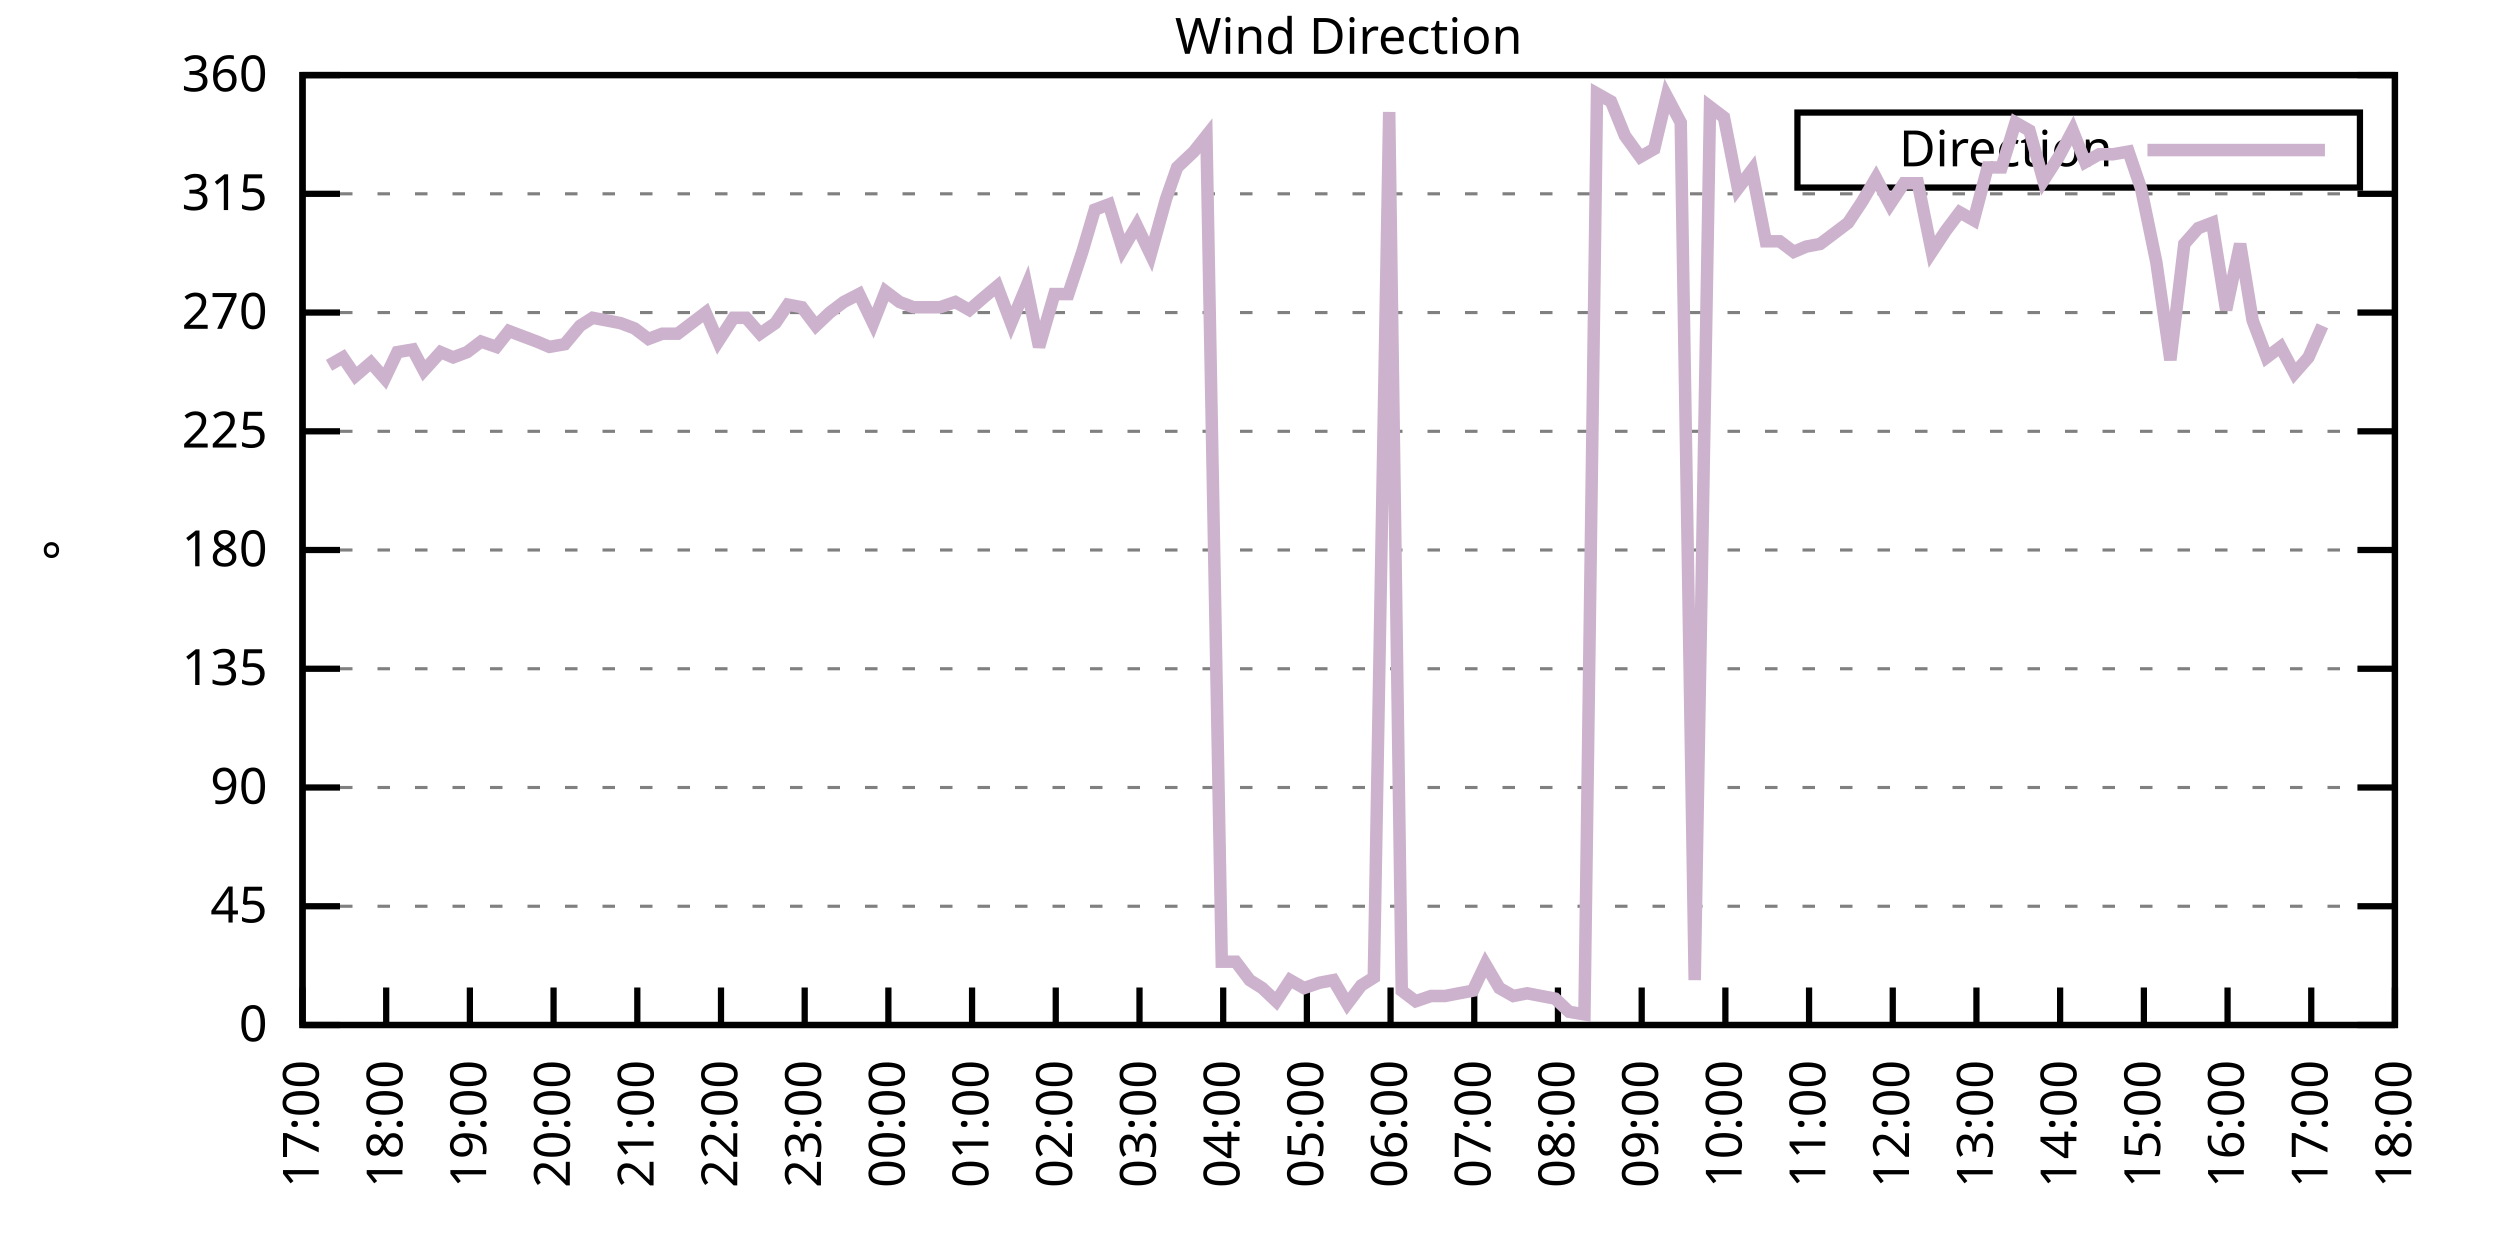
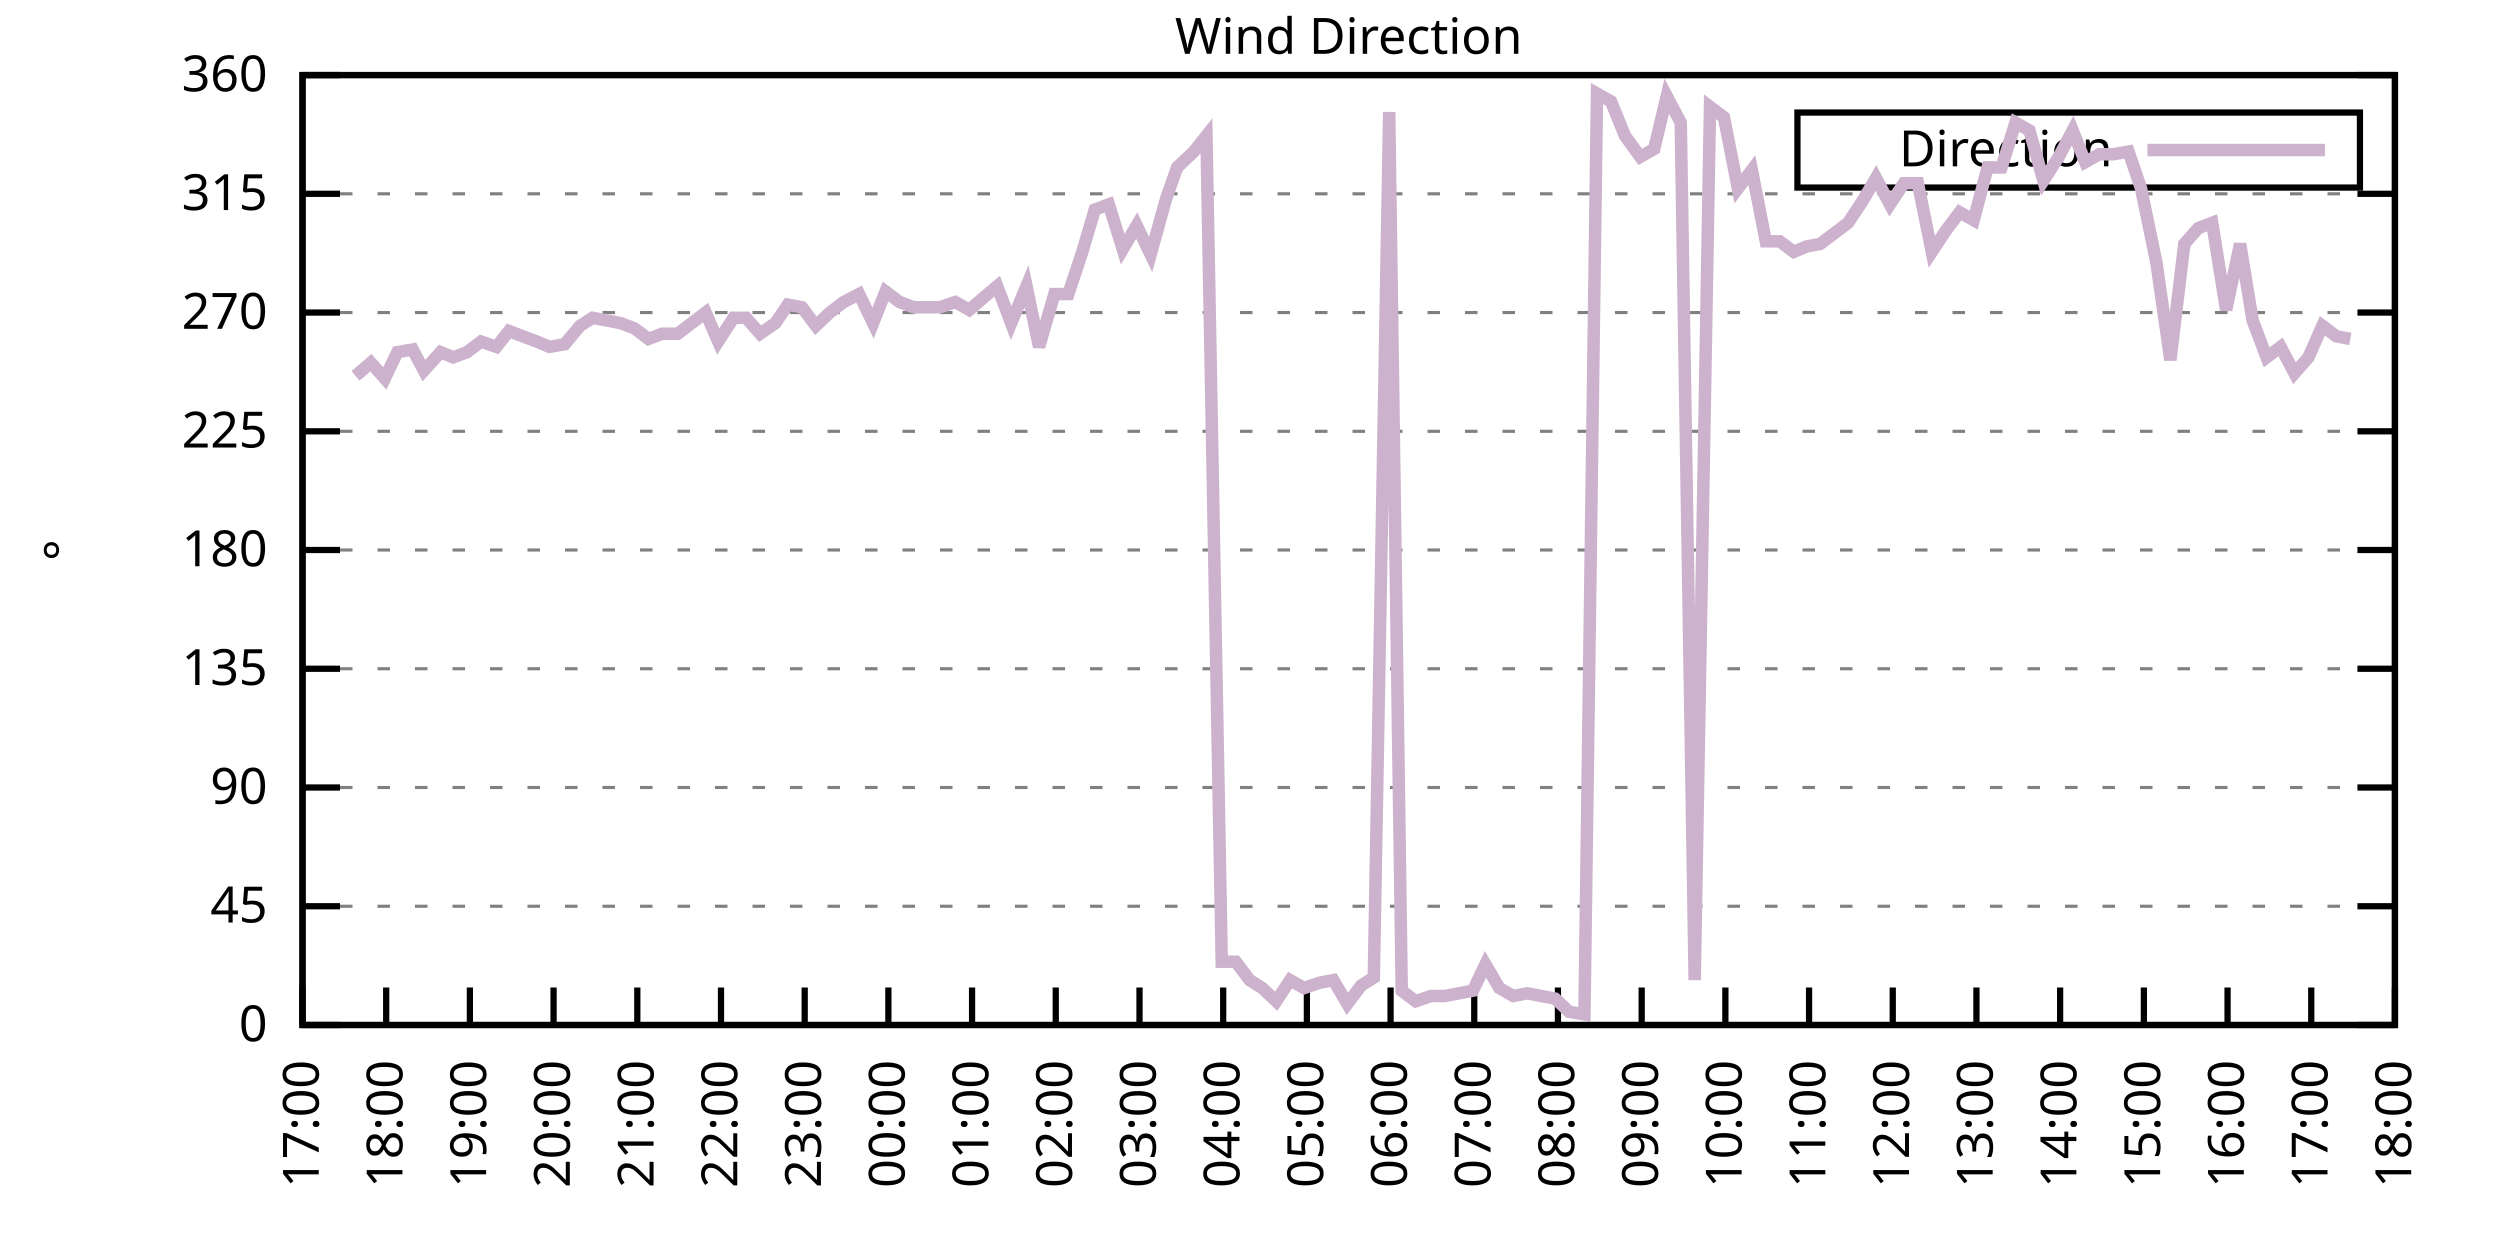
<svg xmlns="http://www.w3.org/2000/svg" xmlns:xlink="http://www.w3.org/1999/xlink" width="400" height="200" viewBox="0 0 400 200">
  <g id="gnuplot_canvas">
    <rect x="0" y="0" width="400" height="200" fill="none" />
    <defs>
      <circle id="gpDot" r="0.5" stroke-width="0.5" stroke="currentColor" />
      <path id="gpPt0" stroke-width="0.333" stroke="currentColor" d="M-1,0 h2 M0,-1 v2" />
      <path id="gpPt1" stroke-width="0.333" stroke="currentColor" d="M-1,-1 L1,1 M1,-1 L-1,1" />
      <path id="gpPt2" stroke-width="0.333" stroke="currentColor" d="M-1,0 L1,0 M0,-1 L0,1 M-1,-1 L1,1 M-1,1 L1,-1" />
      <rect id="gpPt3" stroke-width="0.333" stroke="currentColor" x="-1" y="-1" width="2" height="2" />
      <rect id="gpPt4" stroke-width="0.333" stroke="currentColor" fill="currentColor" x="-1" y="-1" width="2" height="2" />
      <circle id="gpPt5" stroke-width="0.333" stroke="currentColor" cx="0" cy="0" r="1" />
      <use xlink:href="#gpPt5" id="gpPt6" fill="currentColor" stroke="none" />
      <path id="gpPt7" stroke-width="0.333" stroke="currentColor" d="M0,-1.33 L-1.33,0.67 L1.33,0.67 z" />
      <use xlink:href="#gpPt7" id="gpPt8" fill="currentColor" stroke="none" />
      <use xlink:href="#gpPt7" id="gpPt9" stroke="currentColor" transform="rotate(180)" />
      <use xlink:href="#gpPt9" id="gpPt10" fill="currentColor" stroke="none" />
      <use xlink:href="#gpPt3" id="gpPt11" stroke="currentColor" transform="rotate(45)" />
      <use xlink:href="#gpPt11" id="gpPt12" fill="currentColor" stroke="none" />
      <path id="gpPt13" stroke-width="0.333" stroke="currentColor" d="M0,1.330 L1.265,0.411 L0.782,-1.067 L-0.782,-1.076 L-1.265,0.411 z" />
      <use xlink:href="#gpPt13" id="gpPt14" fill="currentColor" stroke="none" />
      <filter id="textbox" filterUnits="objectBoundingBox" x="0" y="0" height="1" width="1">
        <feFlood flood-color="white" flood-opacity="1" result="bgnd" />
        <feComposite in="SourceGraphic" in2="bgnd" operator="atop" />
      </filter>
      <filter id="greybox" filterUnits="objectBoundingBox" x="0" y="0" height="1" width="1">
        <feFlood flood-color="lightgrey" flood-opacity="1" result="grey" />
        <feComposite in="SourceGraphic" in2="grey" operator="atop" />
      </filter>
    </defs>
    <g fill="none" color="white" stroke="currentColor" stroke-width="1.00" stroke-linecap="butt" stroke-linejoin="miter">
</g>
    <g fill="none" color="black" stroke="currentColor" stroke-width="1.00" stroke-linecap="butt" stroke-linejoin="miter">
      <g stroke="none" shape-rendering="crispEdges">
        <polygon fill="rgb(255, 255, 255)" points="48.40,164.00 383.18,164.00 383.18,12.02 48.40,12.02 " />
      </g>
    </g>
    <g fill="none" color="black" stroke="currentColor" stroke-width="1.00" stroke-linecap="butt" stroke-linejoin="miter">
</g>
    <g fill="none" color="black" stroke="black" stroke-width="0.50" stroke-linecap="butt" stroke-linejoin="miter">
</g>
    <g fill="none" color="gray" stroke="currentColor" stroke-width="0.50" stroke-linecap="butt" stroke-linejoin="miter">
      <path stroke="gray" stroke-dasharray="2,4" class="gridline" d="M48.40,164.00 L383.19,164.00  " />
    </g>
    <g fill="none" color="gray" stroke="gray" stroke-width="1.00" stroke-linecap="butt" stroke-linejoin="miter">
</g>
    <g fill="none" color="black" stroke="currentColor" stroke-width="1.00" stroke-linecap="butt" stroke-linejoin="miter">
      <path stroke="black" d="M48.40,164.00 L54.40,164.00 M383.19,164.00 L377.19,164.00  " />
      <g transform="translate(42.80,166.60)" stroke="none" fill="black" font-family="Sans" font-size="8.00" text-anchor="end">
        <text>
          <tspan font-family="Sans"> 0</tspan>
        </text>
      </g>
    </g>
    <g fill="none" color="black" stroke="currentColor" stroke-width="1.00" stroke-linecap="butt" stroke-linejoin="miter">
</g>
    <g fill="none" color="black" stroke="black" stroke-width="0.50" stroke-linecap="butt" stroke-linejoin="miter">
</g>
    <g fill="none" color="gray" stroke="currentColor" stroke-width="0.50" stroke-linecap="butt" stroke-linejoin="miter">
      <path stroke="gray" stroke-dasharray="2,4" class="gridline" d="M48.40,145.00 L383.19,145.00  " />
    </g>
    <g fill="none" color="gray" stroke="gray" stroke-width="1.00" stroke-linecap="butt" stroke-linejoin="miter">
</g>
    <g fill="none" color="black" stroke="currentColor" stroke-width="1.00" stroke-linecap="butt" stroke-linejoin="miter">
      <path stroke="black" d="M48.40,145.00 L54.40,145.00 M383.19,145.00 L377.19,145.00  " />
      <g transform="translate(42.80,147.60)" stroke="none" fill="black" font-family="Sans" font-size="8.00" text-anchor="end">
        <text>
          <tspan font-family="Sans"> 45</tspan>
        </text>
      </g>
    </g>
    <g fill="none" color="black" stroke="currentColor" stroke-width="1.00" stroke-linecap="butt" stroke-linejoin="miter">
</g>
    <g fill="none" color="black" stroke="black" stroke-width="0.50" stroke-linecap="butt" stroke-linejoin="miter">
</g>
    <g fill="none" color="gray" stroke="currentColor" stroke-width="0.50" stroke-linecap="butt" stroke-linejoin="miter">
      <path stroke="gray" stroke-dasharray="2,4" class="gridline" d="M48.40,126.00 L383.19,126.00  " />
    </g>
    <g fill="none" color="gray" stroke="gray" stroke-width="1.00" stroke-linecap="butt" stroke-linejoin="miter">
</g>
    <g fill="none" color="black" stroke="currentColor" stroke-width="1.00" stroke-linecap="butt" stroke-linejoin="miter">
      <path stroke="black" d="M48.40,126.00 L54.40,126.00 M383.19,126.00 L377.19,126.00  " />
      <g transform="translate(42.80,128.60)" stroke="none" fill="black" font-family="Sans" font-size="8.00" text-anchor="end">
        <text>
          <tspan font-family="Sans"> 90</tspan>
        </text>
      </g>
    </g>
    <g fill="none" color="black" stroke="currentColor" stroke-width="1.00" stroke-linecap="butt" stroke-linejoin="miter">
</g>
    <g fill="none" color="black" stroke="black" stroke-width="0.50" stroke-linecap="butt" stroke-linejoin="miter">
</g>
    <g fill="none" color="gray" stroke="currentColor" stroke-width="0.50" stroke-linecap="butt" stroke-linejoin="miter">
      <path stroke="gray" stroke-dasharray="2,4" class="gridline" d="M48.40,107.00 L383.19,107.00  " />
    </g>
    <g fill="none" color="gray" stroke="gray" stroke-width="1.00" stroke-linecap="butt" stroke-linejoin="miter">
</g>
    <g fill="none" color="black" stroke="currentColor" stroke-width="1.00" stroke-linecap="butt" stroke-linejoin="miter">
      <path stroke="black" d="M48.40,107.00 L54.40,107.00 M383.19,107.00 L377.19,107.00  " />
      <g transform="translate(42.80,109.60)" stroke="none" fill="black" font-family="Sans" font-size="8.00" text-anchor="end">
        <text>
          <tspan font-family="Sans"> 135</tspan>
        </text>
      </g>
    </g>
    <g fill="none" color="black" stroke="currentColor" stroke-width="1.00" stroke-linecap="butt" stroke-linejoin="miter">
</g>
    <g fill="none" color="black" stroke="black" stroke-width="0.50" stroke-linecap="butt" stroke-linejoin="miter">
</g>
    <g fill="none" color="gray" stroke="currentColor" stroke-width="0.50" stroke-linecap="butt" stroke-linejoin="miter">
      <path stroke="gray" stroke-dasharray="2,4" class="gridline" d="M48.40,88.00 L383.19,88.00  " />
    </g>
    <g fill="none" color="gray" stroke="gray" stroke-width="1.00" stroke-linecap="butt" stroke-linejoin="miter">
</g>
    <g fill="none" color="black" stroke="currentColor" stroke-width="1.00" stroke-linecap="butt" stroke-linejoin="miter">
      <path stroke="black" d="M48.40,88.00 L54.40,88.00 M383.19,88.00 L377.19,88.00  " />
      <g transform="translate(42.80,90.60)" stroke="none" fill="black" font-family="Sans" font-size="8.00" text-anchor="end">
        <text>
          <tspan font-family="Sans"> 180</tspan>
        </text>
      </g>
    </g>
    <g fill="none" color="black" stroke="currentColor" stroke-width="1.00" stroke-linecap="butt" stroke-linejoin="miter">
</g>
    <g fill="none" color="black" stroke="black" stroke-width="0.50" stroke-linecap="butt" stroke-linejoin="miter">
</g>
    <g fill="none" color="gray" stroke="currentColor" stroke-width="0.50" stroke-linecap="butt" stroke-linejoin="miter">
      <path stroke="gray" stroke-dasharray="2,4" class="gridline" d="M48.40,69.01 L383.19,69.01  " />
    </g>
    <g fill="none" color="gray" stroke="gray" stroke-width="1.00" stroke-linecap="butt" stroke-linejoin="miter">
</g>
    <g fill="none" color="black" stroke="currentColor" stroke-width="1.00" stroke-linecap="butt" stroke-linejoin="miter">
      <path stroke="black" d="M48.40,69.01 L54.40,69.01 M383.19,69.01 L377.19,69.01  " />
      <g transform="translate(42.80,71.61)" stroke="none" fill="black" font-family="Sans" font-size="8.00" text-anchor="end">
        <text>
          <tspan font-family="Sans"> 225</tspan>
        </text>
      </g>
    </g>
    <g fill="none" color="black" stroke="currentColor" stroke-width="1.00" stroke-linecap="butt" stroke-linejoin="miter">
</g>
    <g fill="none" color="black" stroke="black" stroke-width="0.50" stroke-linecap="butt" stroke-linejoin="miter">
</g>
    <g fill="none" color="gray" stroke="currentColor" stroke-width="0.50" stroke-linecap="butt" stroke-linejoin="miter">
      <path stroke="gray" stroke-dasharray="2,4" class="gridline" d="M48.40,50.01 L383.19,50.01  " />
    </g>
    <g fill="none" color="gray" stroke="gray" stroke-width="1.00" stroke-linecap="butt" stroke-linejoin="miter">
</g>
    <g fill="none" color="black" stroke="currentColor" stroke-width="1.00" stroke-linecap="butt" stroke-linejoin="miter">
      <path stroke="black" d="M48.40,50.01 L54.40,50.01 M383.19,50.01 L377.19,50.01  " />
      <g transform="translate(42.80,52.61)" stroke="none" fill="black" font-family="Sans" font-size="8.00" text-anchor="end">
        <text>
          <tspan font-family="Sans"> 270</tspan>
        </text>
      </g>
    </g>
    <g fill="none" color="black" stroke="currentColor" stroke-width="1.00" stroke-linecap="butt" stroke-linejoin="miter">
</g>
    <g fill="none" color="black" stroke="black" stroke-width="0.50" stroke-linecap="butt" stroke-linejoin="miter">
</g>
    <g fill="none" color="gray" stroke="currentColor" stroke-width="0.50" stroke-linecap="butt" stroke-linejoin="miter">
      <path stroke="gray" stroke-dasharray="2,4" class="gridline" d="M48.40,31.01 L383.19,31.01  " />
    </g>
    <g fill="none" color="gray" stroke="gray" stroke-width="1.00" stroke-linecap="butt" stroke-linejoin="miter">
</g>
    <g fill="none" color="black" stroke="currentColor" stroke-width="1.00" stroke-linecap="butt" stroke-linejoin="miter">
      <path stroke="black" d="M48.40,31.01 L54.40,31.01 M383.19,31.01 L377.19,31.01  " />
      <g transform="translate(42.80,33.61)" stroke="none" fill="black" font-family="Sans" font-size="8.00" text-anchor="end">
        <text>
          <tspan font-family="Sans"> 315</tspan>
        </text>
      </g>
    </g>
    <g fill="none" color="black" stroke="currentColor" stroke-width="1.00" stroke-linecap="butt" stroke-linejoin="miter">
</g>
    <g fill="none" color="black" stroke="black" stroke-width="0.50" stroke-linecap="butt" stroke-linejoin="miter">
</g>
    <g fill="none" color="gray" stroke="currentColor" stroke-width="0.50" stroke-linecap="butt" stroke-linejoin="miter">
      <path stroke="gray" stroke-dasharray="2,4" class="gridline" d="M48.40,12.01 L383.19,12.01  " />
    </g>
    <g fill="none" color="gray" stroke="gray" stroke-width="1.00" stroke-linecap="butt" stroke-linejoin="miter">
</g>
    <g fill="none" color="black" stroke="currentColor" stroke-width="1.00" stroke-linecap="butt" stroke-linejoin="miter">
      <path stroke="black" d="M48.40,12.01 L54.40,12.01 M383.19,12.01 L377.19,12.01  " />
      <g transform="translate(42.80,14.61)" stroke="none" fill="black" font-family="Sans" font-size="8.00" text-anchor="end">
        <text>
          <tspan font-family="Sans"> 360</tspan>
        </text>
      </g>
    </g>
    <g fill="none" color="black" stroke="currentColor" stroke-width="1.00" stroke-linecap="butt" stroke-linejoin="miter">
      <path stroke="black" d="M48.40,164.00 L48.40,158.00  " />
      <g transform="translate(51.00,169.60) rotate(270.00)" stroke="none" fill="black" font-family="Sans" font-size="8.00" text-anchor="end">
        <text>
          <tspan font-family="Sans">17:00</tspan>
        </text>
      </g>
    </g>
    <g fill="none" color="black" stroke="currentColor" stroke-width="1.00" stroke-linecap="butt" stroke-linejoin="miter">
      <path stroke="black" d="M61.79,164.00 L61.79,158.00  " />
      <g transform="translate(64.39,169.60) rotate(270.00)" stroke="none" fill="black" font-family="Sans" font-size="8.00" text-anchor="end">
        <text>
          <tspan font-family="Sans">18:00</tspan>
        </text>
      </g>
    </g>
    <g fill="none" color="black" stroke="currentColor" stroke-width="1.00" stroke-linecap="butt" stroke-linejoin="miter">
      <path stroke="black" d="M75.18,164.00 L75.18,158.00  " />
      <g transform="translate(77.78,169.60) rotate(270.00)" stroke="none" fill="black" font-family="Sans" font-size="8.00" text-anchor="end">
        <text>
          <tspan font-family="Sans">19:00</tspan>
        </text>
      </g>
    </g>
    <g fill="none" color="black" stroke="currentColor" stroke-width="1.00" stroke-linecap="butt" stroke-linejoin="miter">
      <path stroke="black" d="M88.57,164.00 L88.57,158.00  " />
      <g transform="translate(91.17,169.60) rotate(270.00)" stroke="none" fill="black" font-family="Sans" font-size="8.00" text-anchor="end">
        <text>
          <tspan font-family="Sans">20:00</tspan>
        </text>
      </g>
    </g>
    <g fill="none" color="black" stroke="currentColor" stroke-width="1.00" stroke-linecap="butt" stroke-linejoin="miter">
      <path stroke="black" d="M101.97,164.00 L101.97,158.00  " />
      <g transform="translate(104.57,169.60) rotate(270.00)" stroke="none" fill="black" font-family="Sans" font-size="8.00" text-anchor="end">
        <text>
          <tspan font-family="Sans">21:00</tspan>
        </text>
      </g>
    </g>
    <g fill="none" color="black" stroke="currentColor" stroke-width="1.00" stroke-linecap="butt" stroke-linejoin="miter">
      <path stroke="black" d="M115.36,164.00 L115.36,158.00  " />
      <g transform="translate(117.96,169.60) rotate(270.00)" stroke="none" fill="black" font-family="Sans" font-size="8.00" text-anchor="end">
        <text>
          <tspan font-family="Sans">22:00</tspan>
        </text>
      </g>
    </g>
    <g fill="none" color="black" stroke="currentColor" stroke-width="1.00" stroke-linecap="butt" stroke-linejoin="miter">
      <path stroke="black" d="M128.75,164.00 L128.75,158.00  " />
      <g transform="translate(131.35,169.60) rotate(270.00)" stroke="none" fill="black" font-family="Sans" font-size="8.00" text-anchor="end">
        <text>
          <tspan font-family="Sans">23:00</tspan>
        </text>
      </g>
    </g>
    <g fill="none" color="black" stroke="currentColor" stroke-width="1.00" stroke-linecap="butt" stroke-linejoin="miter">
      <path stroke="black" d="M142.14,164.00 L142.14,158.00  " />
      <g transform="translate(144.74,169.60) rotate(270.00)" stroke="none" fill="black" font-family="Sans" font-size="8.00" text-anchor="end">
        <text>
          <tspan font-family="Sans">00:00</tspan>
        </text>
      </g>
    </g>
    <g fill="none" color="black" stroke="currentColor" stroke-width="1.00" stroke-linecap="butt" stroke-linejoin="miter">
      <path stroke="black" d="M155.53,164.00 L155.53,158.00  " />
      <g transform="translate(158.13,169.60) rotate(270.00)" stroke="none" fill="black" font-family="Sans" font-size="8.00" text-anchor="end">
        <text>
          <tspan font-family="Sans">01:00</tspan>
        </text>
      </g>
    </g>
    <g fill="none" color="black" stroke="currentColor" stroke-width="1.00" stroke-linecap="butt" stroke-linejoin="miter">
      <path stroke="black" d="M168.92,164.00 L168.92,158.00  " />
      <g transform="translate(171.52,169.60) rotate(270.00)" stroke="none" fill="black" font-family="Sans" font-size="8.00" text-anchor="end">
        <text>
          <tspan font-family="Sans">02:00</tspan>
        </text>
      </g>
    </g>
    <g fill="none" color="black" stroke="currentColor" stroke-width="1.00" stroke-linecap="butt" stroke-linejoin="miter">
      <path stroke="black" d="M182.32,164.00 L182.32,158.00  " />
      <g transform="translate(184.92,169.60) rotate(270.00)" stroke="none" fill="black" font-family="Sans" font-size="8.00" text-anchor="end">
        <text>
          <tspan font-family="Sans">03:00</tspan>
        </text>
      </g>
    </g>
    <g fill="none" color="black" stroke="currentColor" stroke-width="1.00" stroke-linecap="butt" stroke-linejoin="miter">
      <path stroke="black" d="M195.71,164.00 L195.71,158.00  " />
      <g transform="translate(198.31,169.60) rotate(270.00)" stroke="none" fill="black" font-family="Sans" font-size="8.00" text-anchor="end">
        <text>
          <tspan font-family="Sans">04:00</tspan>
        </text>
      </g>
    </g>
    <g fill="none" color="black" stroke="currentColor" stroke-width="1.00" stroke-linecap="butt" stroke-linejoin="miter">
      <path stroke="black" d="M209.10,164.00 L209.10,158.00  " />
      <g transform="translate(211.70,169.60) rotate(270.00)" stroke="none" fill="black" font-family="Sans" font-size="8.00" text-anchor="end">
        <text>
          <tspan font-family="Sans">05:00</tspan>
        </text>
      </g>
    </g>
    <g fill="none" color="black" stroke="currentColor" stroke-width="1.00" stroke-linecap="butt" stroke-linejoin="miter">
      <path stroke="black" d="M222.49,164.00 L222.49,158.00  " />
      <g transform="translate(225.09,169.60) rotate(270.00)" stroke="none" fill="black" font-family="Sans" font-size="8.00" text-anchor="end">
        <text>
          <tspan font-family="Sans">06:00</tspan>
        </text>
      </g>
    </g>
    <g fill="none" color="black" stroke="currentColor" stroke-width="1.00" stroke-linecap="butt" stroke-linejoin="miter">
      <path stroke="black" d="M235.88,164.00 L235.88,158.00  " />
      <g transform="translate(238.48,169.60) rotate(270.00)" stroke="none" fill="black" font-family="Sans" font-size="8.00" text-anchor="end">
        <text>
          <tspan font-family="Sans">07:00</tspan>
        </text>
      </g>
    </g>
    <g fill="none" color="black" stroke="currentColor" stroke-width="1.00" stroke-linecap="butt" stroke-linejoin="miter">
      <path stroke="black" d="M249.27,164.00 L249.27,158.00  " />
      <g transform="translate(251.87,169.60) rotate(270.00)" stroke="none" fill="black" font-family="Sans" font-size="8.00" text-anchor="end">
        <text>
          <tspan font-family="Sans">08:00</tspan>
        </text>
      </g>
    </g>
    <g fill="none" color="black" stroke="currentColor" stroke-width="1.00" stroke-linecap="butt" stroke-linejoin="miter">
      <path stroke="black" d="M262.67,164.00 L262.67,158.00  " />
      <g transform="translate(265.27,169.60) rotate(270.00)" stroke="none" fill="black" font-family="Sans" font-size="8.00" text-anchor="end">
        <text>
          <tspan font-family="Sans">09:00</tspan>
        </text>
      </g>
    </g>
    <g fill="none" color="black" stroke="currentColor" stroke-width="1.00" stroke-linecap="butt" stroke-linejoin="miter">
      <path stroke="black" d="M276.06,164.00 L276.06,158.00  " />
      <g transform="translate(278.66,169.60) rotate(270.00)" stroke="none" fill="black" font-family="Sans" font-size="8.00" text-anchor="end">
        <text>
          <tspan font-family="Sans">10:00</tspan>
        </text>
      </g>
    </g>
    <g fill="none" color="black" stroke="currentColor" stroke-width="1.00" stroke-linecap="butt" stroke-linejoin="miter">
      <path stroke="black" d="M289.45,164.00 L289.45,158.00  " />
      <g transform="translate(292.05,169.60) rotate(270.00)" stroke="none" fill="black" font-family="Sans" font-size="8.00" text-anchor="end">
        <text>
          <tspan font-family="Sans">11:00</tspan>
        </text>
      </g>
    </g>
    <g fill="none" color="black" stroke="currentColor" stroke-width="1.00" stroke-linecap="butt" stroke-linejoin="miter">
      <path stroke="black" d="M302.84,164.00 L302.84,158.00  " />
      <g transform="translate(305.44,169.60) rotate(270.00)" stroke="none" fill="black" font-family="Sans" font-size="8.00" text-anchor="end">
        <text>
          <tspan font-family="Sans">12:00</tspan>
        </text>
      </g>
    </g>
    <g fill="none" color="black" stroke="currentColor" stroke-width="1.00" stroke-linecap="butt" stroke-linejoin="miter">
      <path stroke="black" d="M316.23,164.00 L316.23,158.00  " />
      <g transform="translate(318.83,169.60) rotate(270.00)" stroke="none" fill="black" font-family="Sans" font-size="8.00" text-anchor="end">
        <text>
          <tspan font-family="Sans">13:00</tspan>
        </text>
      </g>
    </g>
    <g fill="none" color="black" stroke="currentColor" stroke-width="1.00" stroke-linecap="butt" stroke-linejoin="miter">
      <path stroke="black" d="M329.62,164.00 L329.62,158.00  " />
      <g transform="translate(332.22,169.60) rotate(270.00)" stroke="none" fill="black" font-family="Sans" font-size="8.00" text-anchor="end">
        <text>
          <tspan font-family="Sans">14:00</tspan>
        </text>
      </g>
    </g>
    <g fill="none" color="black" stroke="currentColor" stroke-width="1.00" stroke-linecap="butt" stroke-linejoin="miter">
      <path stroke="black" d="M343.02,164.00 L343.02,158.00  " />
      <g transform="translate(345.62,169.60) rotate(270.00)" stroke="none" fill="black" font-family="Sans" font-size="8.00" text-anchor="end">
        <text>
          <tspan font-family="Sans">15:00</tspan>
        </text>
      </g>
    </g>
    <g fill="none" color="black" stroke="currentColor" stroke-width="1.00" stroke-linecap="butt" stroke-linejoin="miter">
      <path stroke="black" d="M356.41,164.00 L356.41,158.00  " />
      <g transform="translate(359.01,169.60) rotate(270.00)" stroke="none" fill="black" font-family="Sans" font-size="8.00" text-anchor="end">
        <text>
          <tspan font-family="Sans">16:00</tspan>
        </text>
      </g>
    </g>
    <g fill="none" color="black" stroke="currentColor" stroke-width="1.00" stroke-linecap="butt" stroke-linejoin="miter">
      <path stroke="black" d="M369.80,164.00 L369.80,158.00  " />
      <g transform="translate(372.40,169.60) rotate(270.00)" stroke="none" fill="black" font-family="Sans" font-size="8.00" text-anchor="end">
        <text>
          <tspan font-family="Sans">17:00</tspan>
        </text>
      </g>
    </g>
    <g fill="none" color="black" stroke="currentColor" stroke-width="1.00" stroke-linecap="butt" stroke-linejoin="miter">
      <path stroke="black" d="M383.19,164.00 L383.19,158.00  " />
      <g transform="translate(385.79,169.60) rotate(270.00)" stroke="none" fill="black" font-family="Sans" font-size="8.00" text-anchor="end">
        <text>
          <tspan font-family="Sans">18:00</tspan>
        </text>
      </g>
    </g>
    <g fill="none" color="black" stroke="currentColor" stroke-width="1.00" stroke-linecap="butt" stroke-linejoin="miter">
</g>
    <g fill="none" color="black" stroke="currentColor" stroke-width="1.00" stroke-linecap="butt" stroke-linejoin="miter">
      <path stroke="black" d="M48.40,12.01 L48.40,164.00 L383.19,164.00 L383.19,12.01 L48.40,12.01 Z  " />
    </g>
    <g fill="none" color="black" stroke="currentColor" stroke-width="1.00" stroke-linecap="butt" stroke-linejoin="miter">
</g>
    <g fill="none" color="black" stroke="currentColor" stroke-width="1.00" stroke-linecap="butt" stroke-linejoin="miter">
      <path stroke="black" d="M287.59,30.01 L287.59,18.01 L377.59,18.01 L377.59,30.01 L287.59,30.01 Z  " />
    </g>
    <g id="Wind_direction_plot_1">
      <g fill="none" color="white" stroke="black" stroke-width="2.00" stroke-linecap="butt" stroke-linejoin="miter">
</g>
      <g fill="none" color="black" stroke="currentColor" stroke-width="2.00" stroke-linecap="butt" stroke-linejoin="miter">
        <g transform="translate(337.99,26.61)" stroke="none" fill="black" font-family="Sans" font-size="8.00" text-anchor="end">
          <text>
            <tspan font-family="Sans">Direction</tspan>
          </text>
        </g>
      </g>
      <g fill="none" color="black" stroke="currentColor" stroke-width="2.00" stroke-linecap="butt" stroke-linejoin="miter">
-         <path stroke="rgb(204, 178, 204)" d="M343.59,24.01 L371.99,24.01 M52.64,58.45 L54.87,57.18 L56.88,60.14 L59.34,58.03 L61.57,60.56 L63.58,56.34   L66.03,55.92 L67.82,59.30 L70.50,56.34 L72.50,57.18 L74.74,56.34 L76.97,54.65 L79.42,55.50 L81.43,52.96   L83.66,53.81 L85.90,54.65 L87.91,55.50 L90.36,55.07 L92.82,52.12 L94.82,50.85 L97.06,51.27 L99.29,51.70   L101.52,52.54 L103.75,54.23 L105.98,53.39 L108.44,53.39 L110.67,51.70 L112.90,50.01 L114.91,54.65 L117.37,50.85   L119.38,50.85 L121.61,53.39 L124.06,51.70 L126.07,48.74 L128.30,49.16 L130.54,52.12 L132.77,50.01 L135.00,48.32   L137.45,47.05 L139.69,51.70 L141.69,46.63 L143.93,48.32 L146.16,49.16 L148.39,49.16 L150.40,49.16 L152.85,48.32   L155.09,49.59 L157.54,47.47 L159.55,45.79 L161.78,51.70 L164.24,45.79 L166.25,55.50 L168.70,47.05 L170.93,47.05   L173.17,40.30 L175.17,33.54 L177.41,32.70 L179.64,39.87 L181.87,36.08 L184.10,40.72 L186.56,31.85 L188.34,26.79   L191.02,24.25 L193.03,21.72 L195.48,153.87 L197.72,153.87 L199.95,156.82 L201.96,158.09 L204.19,160.20 L206.42,156.82   L208.65,158.09 L211.11,157.24 L213.34,156.82 L215.57,160.62 L217.80,157.67 L219.81,156.40 L222.27,17.92 L224.28,158.51   L226.51,160.20 L228.96,159.36 L231.20,159.36 L233.43,158.93 L235.66,158.51 L237.67,154.29 L239.90,158.09 L242.13,159.36   L244.36,158.93 L246.60,159.36 L248.83,159.78 L251.06,161.89 L253.51,162.31 L255.52,14.97 L257.76,16.23 L259.99,21.72   L262.44,25.10 L264.67,23.83 L266.68,15.39 L268.92,19.61 L271.15,156.82 L273.60,17.08 L275.83,18.77 L278.07,30.16   L280.30,27.21 L282.53,38.61 L284.76,38.61 L286.99,40.30 L289.00,39.45 L291.23,39.03 L293.47,37.34 L295.70,35.65   L297.93,32.28 L300.16,28.48 L302.39,32.70 L304.63,29.32 L306.86,29.32 L309.09,40.30 L311.32,36.92 L313.55,33.96   L315.79,35.23 L318.02,26.79 L320.25,26.79 L322.48,19.61 L324.71,20.88 L326.95,28.90 L329.40,25.10 L331.63,20.88   L333.64,25.94 L335.87,24.68 L338.10,24.68 L340.56,24.25 L342.57,30.16 L345.02,41.99 L347.26,57.61 L349.49,39.03   L351.72,36.50 L353.95,35.65 L356.18,49.59 L358.42,39.03 L360.42,51.27 L362.66,57.18 L364.89,55.50 L367.12,59.72   L369.35,57.18 L371.58,52.12  " />
+         <path stroke="rgb(204, 178, 204)" d="M343.59,24.01 L371.99,24.01 M56.88,60.14 L59.34,58.03 L61.57,60.56 L63.58,56.34 L66.03,55.92 L67.82,59.30   L70.50,56.34 L72.50,57.18 L74.74,56.34 L76.97,54.65 L79.42,55.50 L81.43,52.96 L83.66,53.81 L85.90,54.65   L87.91,55.50 L90.36,55.07 L92.82,52.12 L94.82,50.85 L97.06,51.27 L99.29,51.70 L101.52,52.54 L103.75,54.23   L105.98,53.39 L108.44,53.39 L110.67,51.70 L112.90,50.01 L114.91,54.65 L117.37,50.85 L119.38,50.85 L121.61,53.39   L124.06,51.70 L126.07,48.74 L128.30,49.16 L130.54,52.12 L132.77,50.01 L135.00,48.32 L137.45,47.05 L139.69,51.70   L141.69,46.63 L143.93,48.32 L146.16,49.16 L148.39,49.16 L150.40,49.16 L152.85,48.32 L155.09,49.59 L157.54,47.47   L159.55,45.79 L161.78,51.70 L164.24,45.79 L166.25,55.50 L168.70,47.05 L170.93,47.05 L173.17,40.30 L175.17,33.54   L177.41,32.70 L179.64,39.87 L181.87,36.08 L184.10,40.72 L186.56,31.85 L188.34,26.79 L191.02,24.25 L193.03,21.72   L195.48,153.87 L197.72,153.87 L199.95,156.82 L201.96,158.09 L204.19,160.20 L206.42,156.82 L208.65,158.09 L211.11,157.24   L213.34,156.82 L215.57,160.62 L217.80,157.67 L219.81,156.40 L222.27,17.92 L224.28,158.51 L226.51,160.20 L228.96,159.36   L231.20,159.36 L233.43,158.93 L235.66,158.51 L237.67,154.29 L239.90,158.09 L242.13,159.36 L244.36,158.93 L246.60,159.36   L248.83,159.78 L251.06,161.89 L253.51,162.31 L255.52,14.97 L257.76,16.23 L259.99,21.72 L262.44,25.10 L264.67,23.83   L266.68,15.39 L268.92,19.61 L271.15,156.82 L273.60,17.08 L275.83,18.77 L278.07,30.16 L280.30,27.21 L282.53,38.61   L284.76,38.61 L286.99,40.30 L289.00,39.45 L291.23,39.03 L293.47,37.34 L295.70,35.65 L297.93,32.28 L300.16,28.48   L302.39,32.70 L304.63,29.32 L306.86,29.32 L309.09,40.30 L311.32,36.92 L313.55,33.96 L315.79,35.23 L318.02,26.79   L320.25,26.79 L322.48,19.61 L324.71,20.88 L326.95,28.90 L329.40,25.10 L331.63,20.88 L333.64,25.94 L335.87,24.68   L338.10,24.68 L340.56,24.25 L342.57,30.16 L345.02,41.99 L347.26,57.61 L349.49,39.03 L351.72,36.50 L353.95,35.65   L356.18,49.59 L358.42,39.03 L360.42,51.27 L362.66,57.18 L364.89,55.50 L367.12,59.72 L369.35,57.18 L371.58,52.12   L373.82,53.81 L376.05,54.23  " />
      </g>
    </g>
    <g fill="none" color="black" stroke="currentColor" stroke-width="2.00" stroke-linecap="butt" stroke-linejoin="miter">
</g>
    <g fill="none" color="black" stroke="black" stroke-width="1.00" stroke-linecap="butt" stroke-linejoin="miter">
</g>
    <g fill="none" color="black" stroke="currentColor" stroke-width="1.00" stroke-linecap="butt" stroke-linejoin="miter">
      <path stroke="black" d="M48.40,12.01 L48.40,164.00 L383.19,164.00 L383.19,12.01 L48.40,12.01 Z  " />
      <g transform="translate(12.80,88.01) rotate(270.00)" stroke="none" fill="black" font-family="Sans" font-size="8.00" text-anchor="middle">
        <text>
          <tspan font-family="Sans">°</tspan>
        </text>
      </g>
    </g>
    <g fill="none" color="black" stroke="currentColor" stroke-width="1.00" stroke-linecap="butt" stroke-linejoin="miter">
</g>
    <g fill="none" color="black" stroke="currentColor" stroke-width="1.00" stroke-linecap="butt" stroke-linejoin="miter">
      <g transform="translate(215.79,8.61)" stroke="none" fill="black" font-family="Sans" font-size="8.00" text-anchor="middle">
        <text>
          <tspan font-family="Sans">Wind Direction</tspan>
        </text>
      </g>
    </g>
    <g fill="none" color="black" stroke="currentColor" stroke-width="1.00" stroke-linecap="butt" stroke-linejoin="miter">
</g>
  </g>
</svg>
